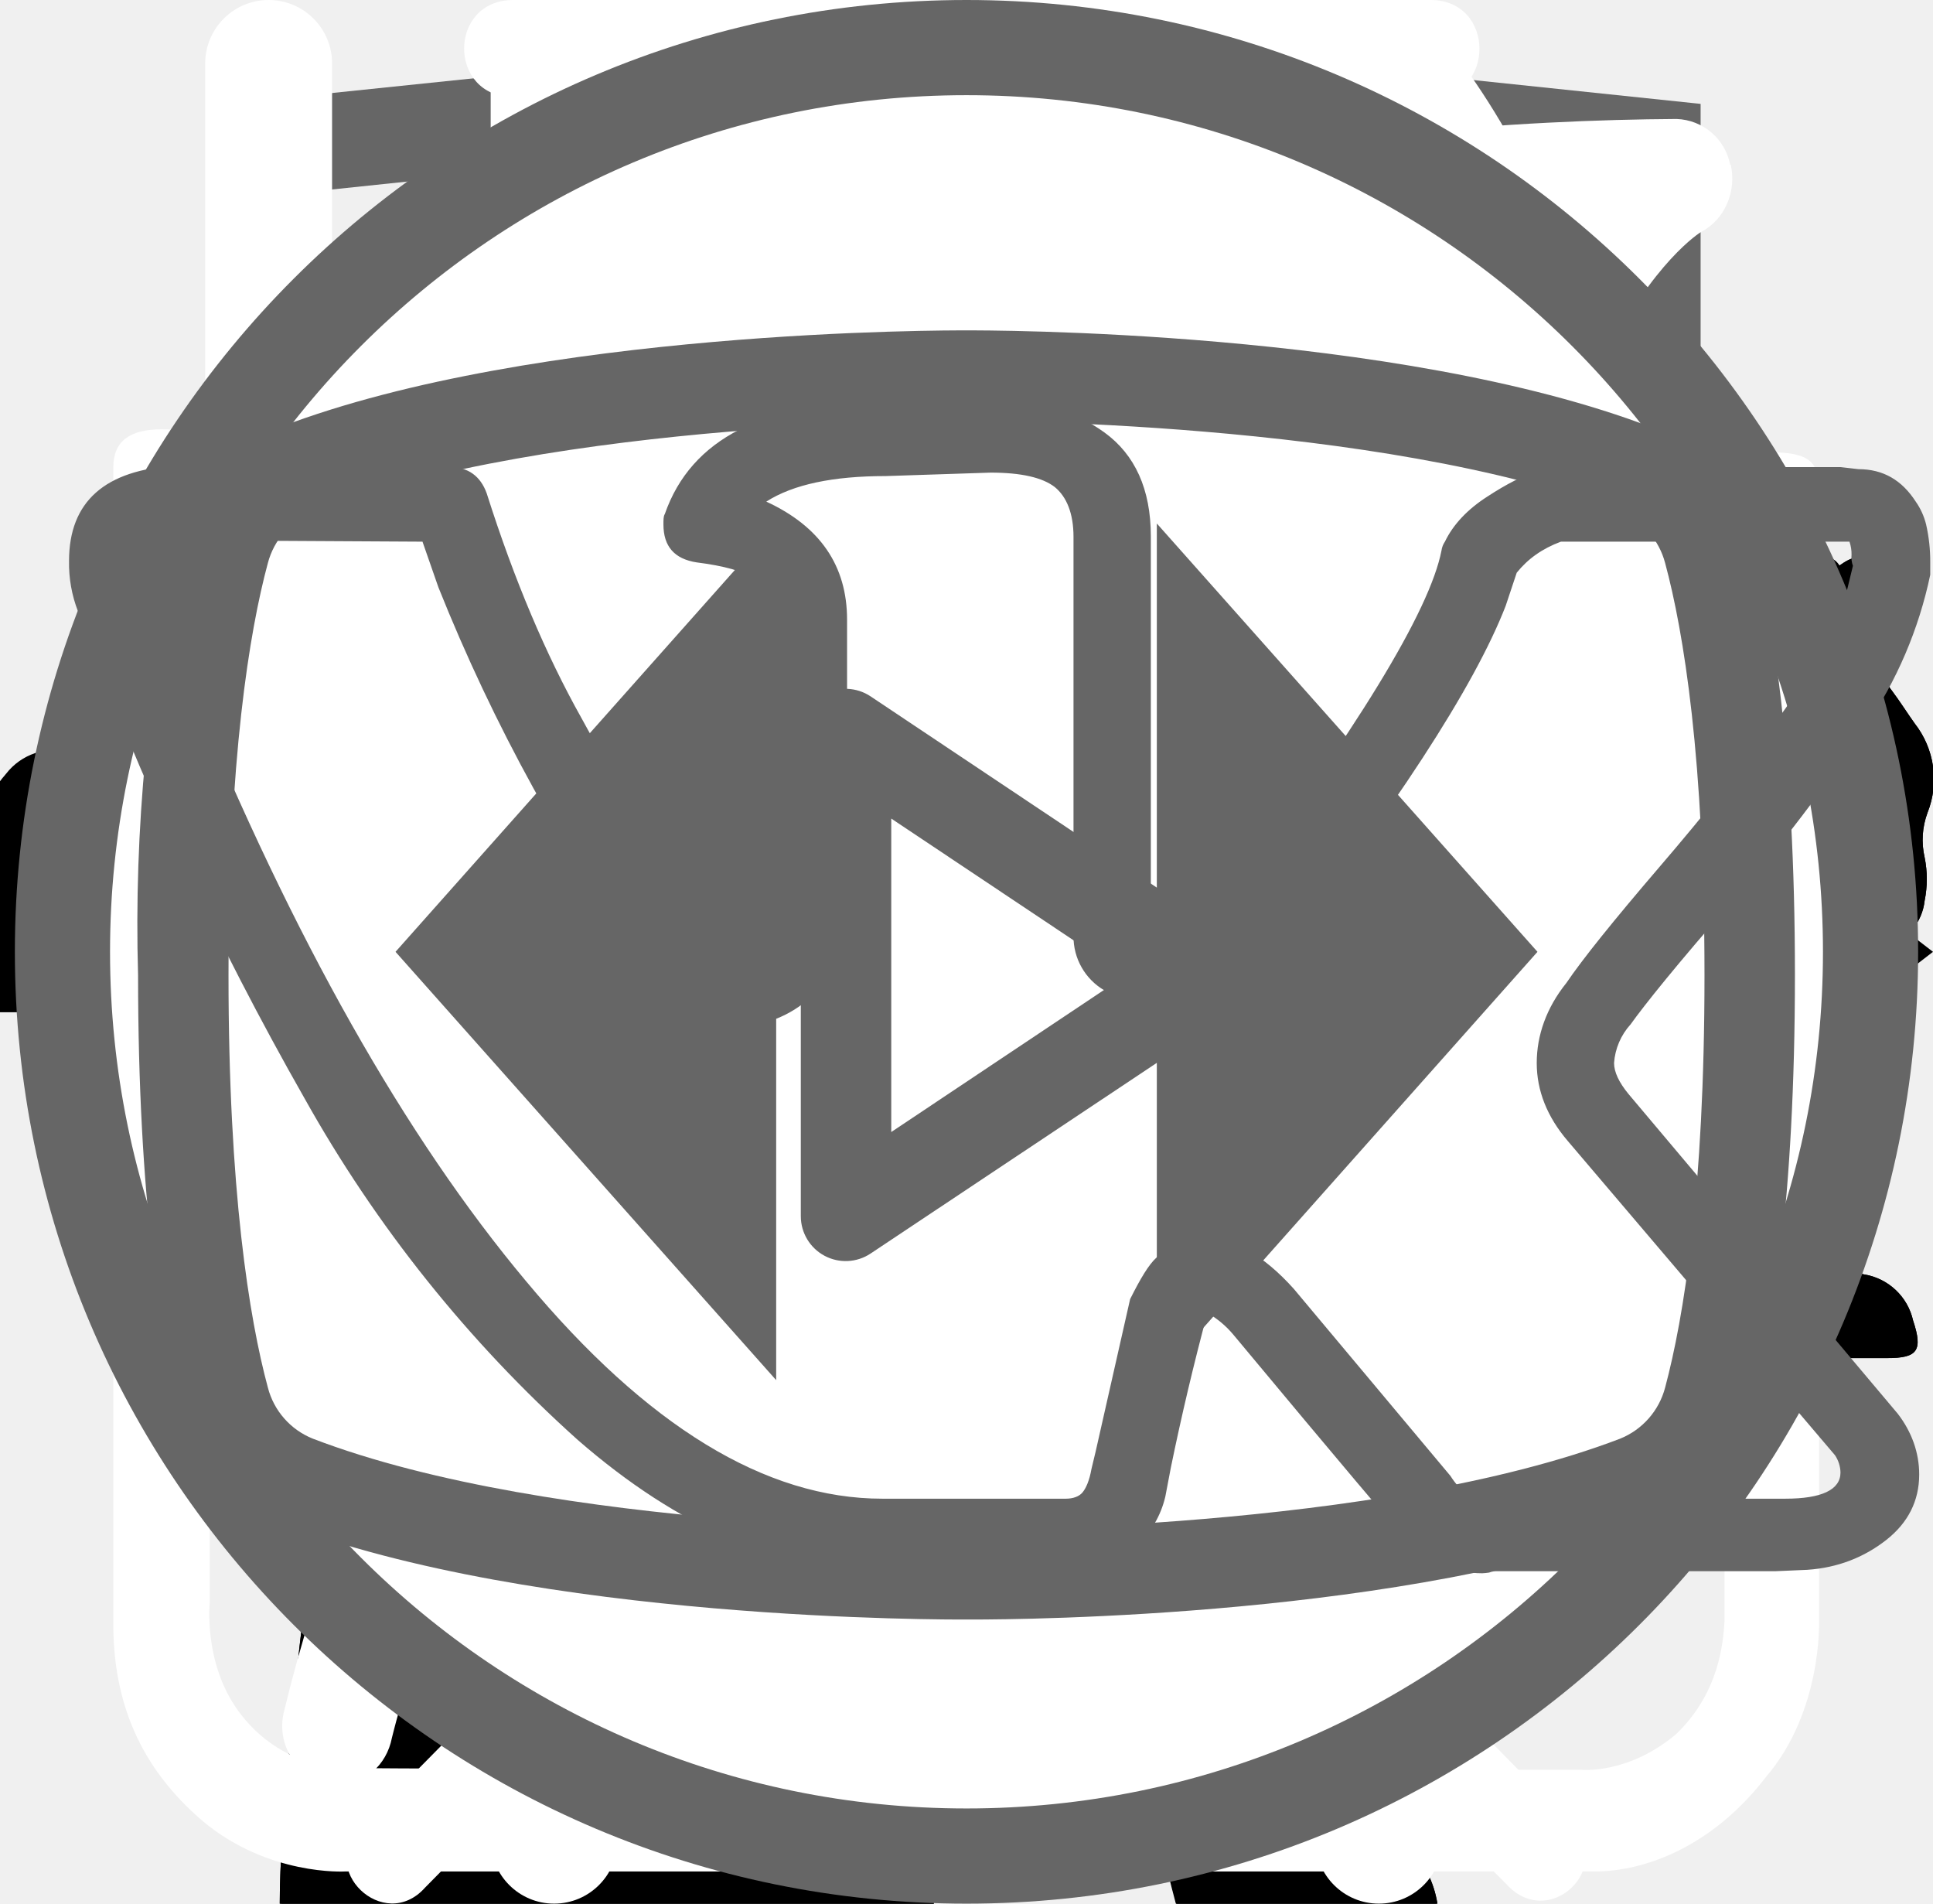
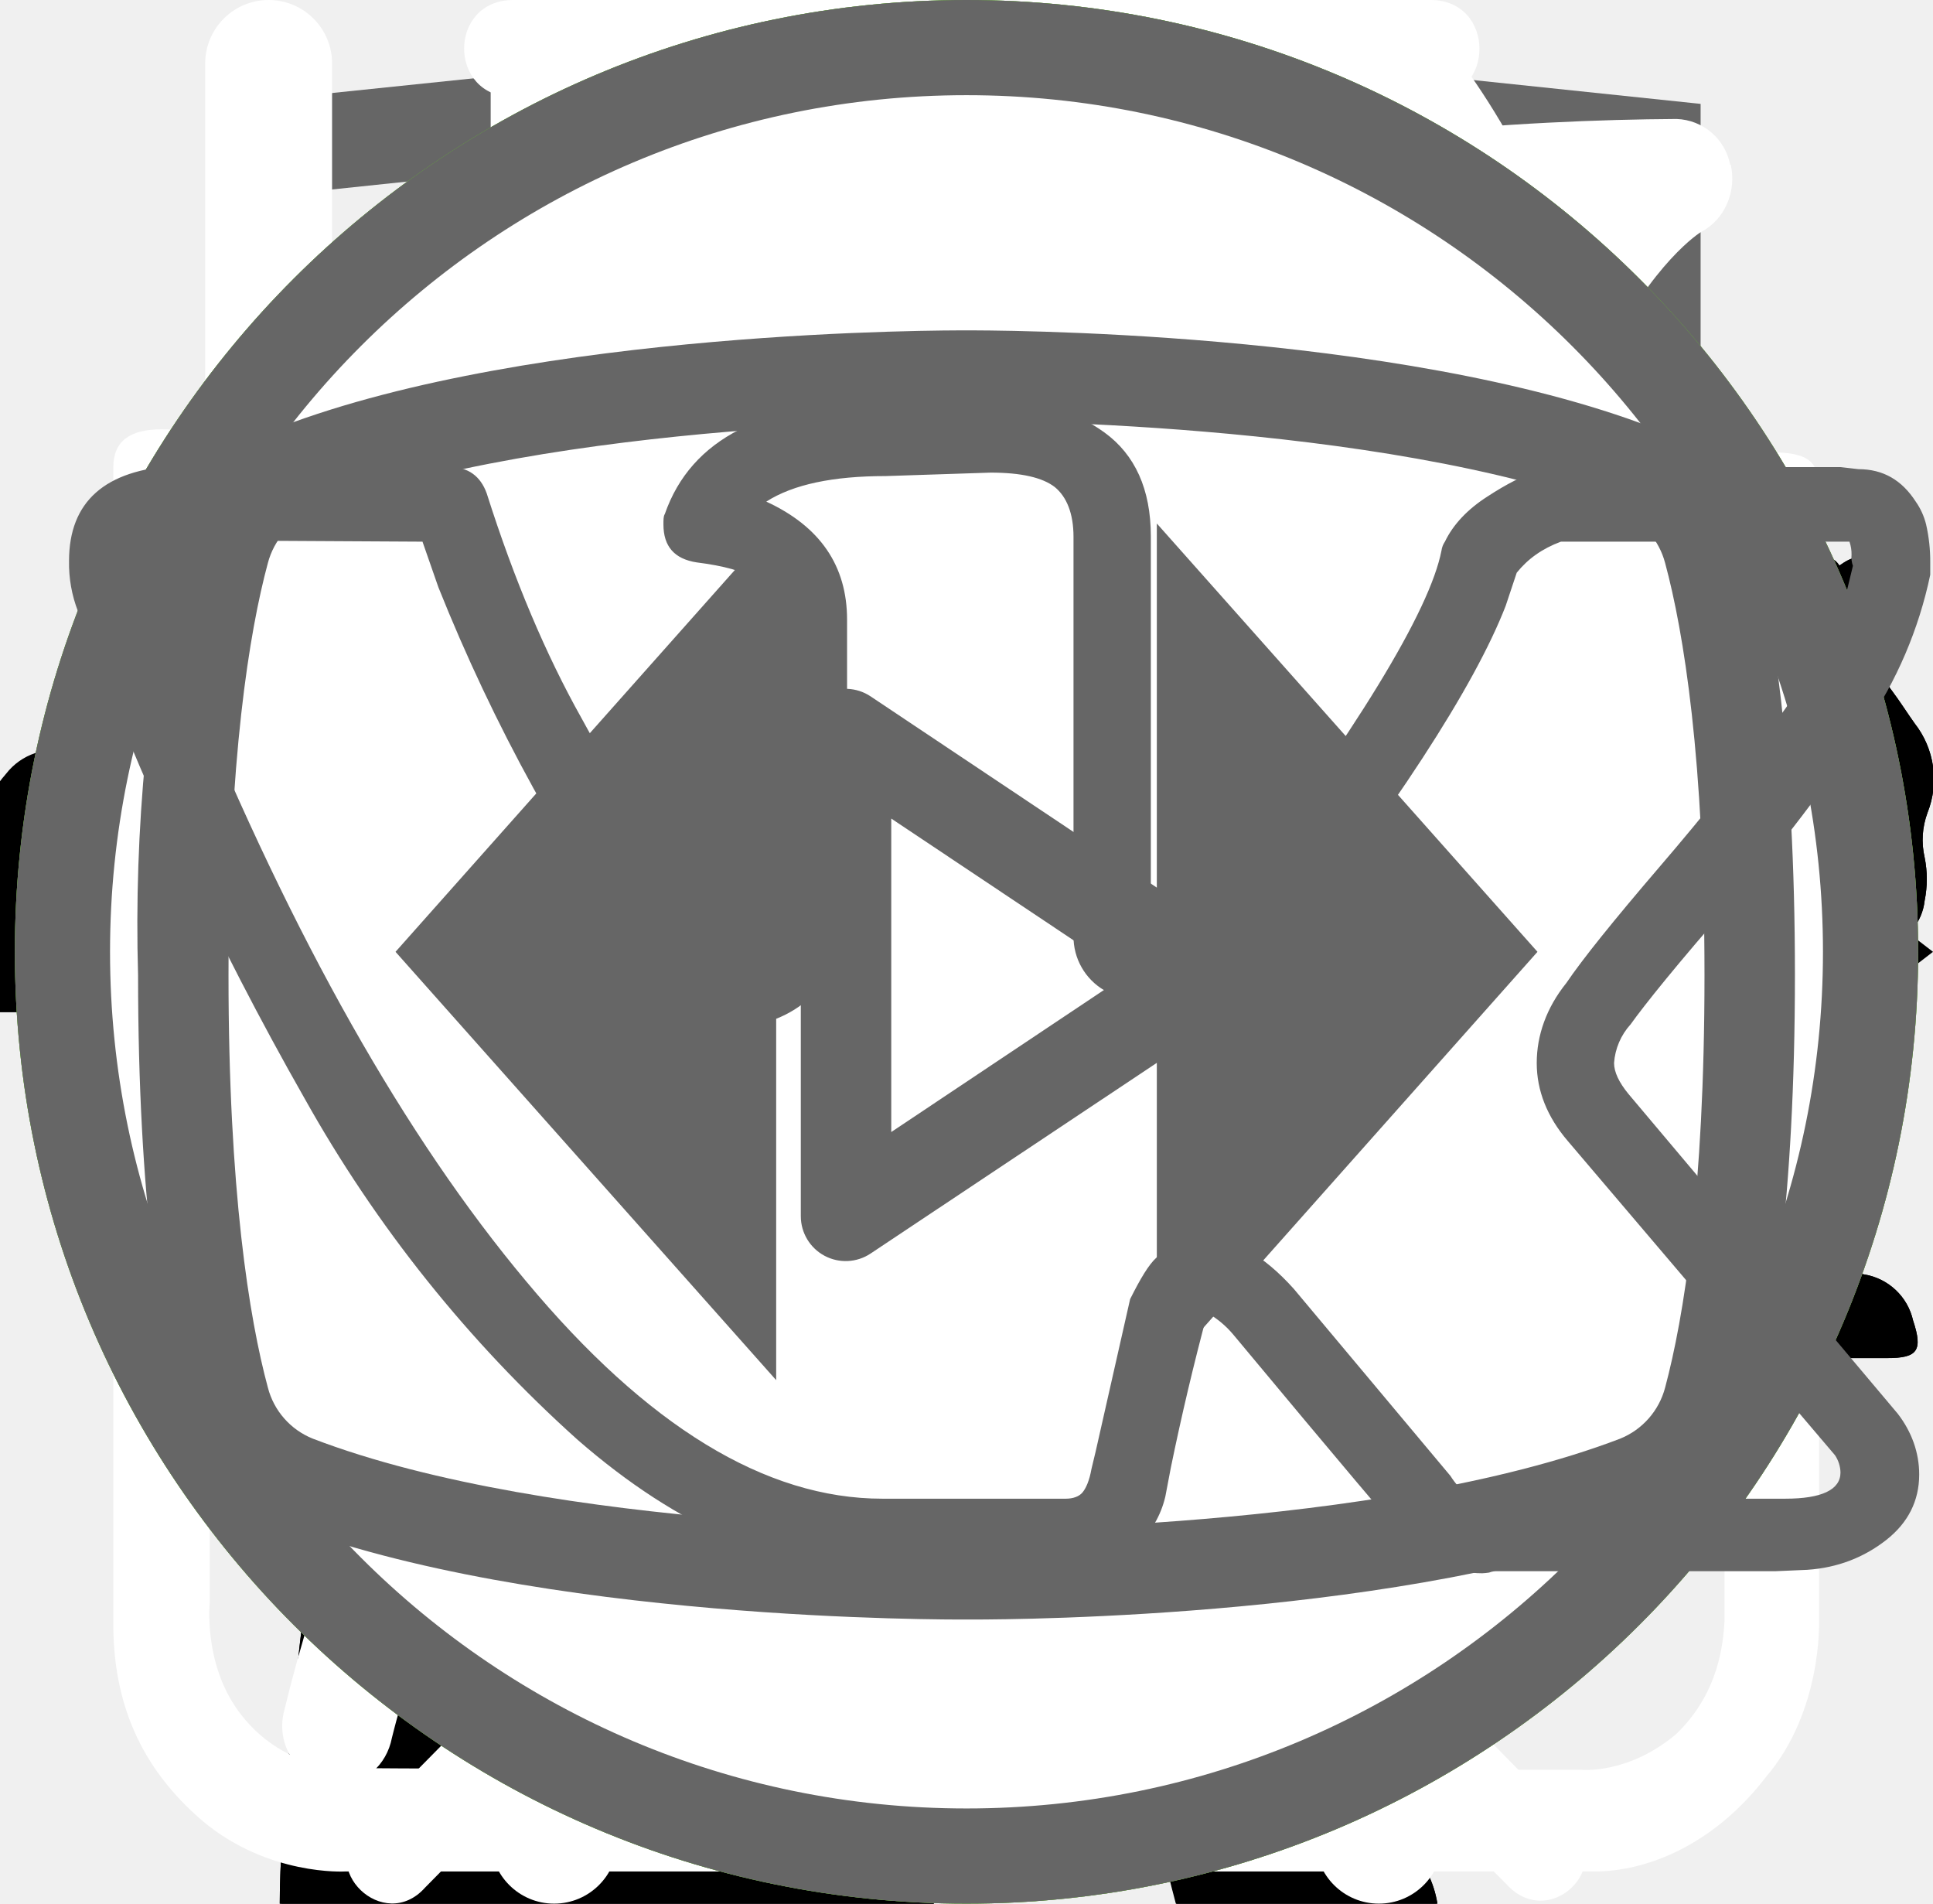
<svg xmlns="http://www.w3.org/2000/svg">
  <style>:root svg:not(:target){display:none}</style>
  <svg viewBox="0 0 134 56" fill="none" id="cat-pro-desktop">
    <path d="M123.12 5.76a15.2 15.2 0 0 1 4.5-4.6c1-.7 1.6-.7 2.2.6.8 1.9 1.5 3.9.9 6a2.29 2.29 0 0 0 .4 2.1c.6.8 1.1 1.6 1.6 2.3a6.27 6.27 0 0 1 .9 6.2 5.38 5.38 0 0 0-.2 3.1c.2.99.2 2 0 3a3.75 3.75 0 0 1-2.7 3.2 5.21 5.21 0 0 0-3.2 2 1.05 1.05 0 0 1-.9.5c-1.2.2-4.2-2.5-4.2-3.7v-.6c.1-3.6-.1-3.9-3.4-5.4a4.4 4.4 0 0 1-1.8-1.2c-.6-.8-1.4-.7-2.3-.4-.9.3-1.4.9-1.3 1.9.3 2.42.4 4.86.3 7.3 0 .28.07.55.2.8 3.1 4.5 4.3 9.8 5.8 14.9 1.2 3.9 3.4 6 7.4 6.3.64.05 1.27.15 1.9.3a4.16 4.16 0 0 1 3.4 3.2c.7 2.1.3 2.6-1.8 2.6h-6.5a3.24 3.24 0 0 1-2.3-.8 11.71 11.71 0 0 0-3.4-2 7.26 7.26 0 0 1-3.4-2.6 28.58 28.58 0 0 0-4-4.5c-2.8-2.9-5.8-5.7-8.4-8.7a11.38 11.38 0 0 1-3.2-7.6c0-.9-.2-1.3-1.2-.9-.3.19-.65.3-1 .3-2.8 0-4.2 1.7-5.2 4.2-.9 2.1-2.1 4.1-3.2 6.2a10.4 10.4 0 0 0-1 4.2c0 2.4.6 3.2 2.8 4 1.4.5 2.7 1 3.4 2.4.8 1.6.6 2-1.1 2.1h-6.8a1.88 1.88 0 0 1-1.9-1.1l-1.8-3a6.05 6.05 0 0 1-.7-5.4c.43-1.74.47-3.55.1-5.3a8.42 8.42 0 0 1 1.7-7c.6-.7.6-1-.4-1.2a50.07 50.07 0 0 1-11.87-4.13.1.1 0 0 1-.03-.07c-3.2-1.2-3.8-1-4.7 2.3-.8 2.8-1.6 5.6-2.2 8.5-.7 3.2.1 6.2 1.1 9.2.4 1.2 1.6 1.1 2.5 1.4 2 .6 3.7 1.4 4.5 3.5.7 1.6.6 1.8-1.1 1.8-1.7 0-3.4-.1-5.2 0a6.7 6.7 0 0 1-4.2-1.4c-4.8-3.2-6.2-8.1-6.6-13.4-.2-3.3-2-5.9-4.1-8.4-.4-.5-.8-.7-1.4-.3a44.32 44.32 0 0 1-6.7 3 26.71 26.71 0 0 0-12.2 8.8 10.63 10.63 0 0 0-2.2 5.1c-.3 1.8.2 2.6 2 3.1s2.7 1.5 2.9 3.4c.1.8-.2 1.2-1 1.2h-8.1a1.65 1.65 0 0 1-1.3-.8 8.56 8.56 0 0 1-1.9-5.5c-.05-3.46.25-6.91.9-10.3a6.3 6.3 0 0 1 3.4-4.8c5.9-2.8 9-8.1 11.8-13.6.6-1.1.1-1.3-.9-1.2-2.8.39-5.45 1.49-7.7 3.2a70.62 70.62 0 0 0-8.3 7.1 16.67 16.67 0 0 1-10.3 4.9c-7.3.4-10.7-3.7-10.4-10.3a9.67 9.67 0 0 1 2.4-6.1 4.25 4.25 0 0 1 4.5-1.5c1.5.4 1.9 1.2 1.3 2.7-.3.6-.7 1.1-1 1.7a7.5 7.5 0 0 0-1 2c-1.1 3 .4 5.1 3.5 5.4 3.3.3 6-1.1 8.5-3.1 3.01-2.41 5.7-5.2 8-8.3a20.79 20.79 0 0 1 14.4-8.1c2.3-.3 4.3-1.3 6.5-1.9a41.51 41.51 0 0 1 12.7-1.8 13 13 0 0 0 5.8-1.1c4.9-2 10-2 15.1-1 4 .8 8 1.8 11.9 2.8 2.32.43 4.7.36 7-.2a67.8 67.8 0 0 1 13.4-2c2.96-.15 5.91.44 8.6 1.7 2 .9 2 .9 1.5 2.8Z" fill="#000" />
  </svg>
  <svg viewBox="0 0 67 28" fill="none" id="cat-pro-mobile">
    <g clip-path="url(#cat-pro-mobile_0)">
      <path d="M60.56 2.88a7.6 7.6 0 0 1 2.25-2.3c.5-.35.8-.35 1.1.3.4.95.75 1.95.45 3a1.14 1.14 0 0 0 .2 1.05c.3.4.55.8.8 1.15a3.13 3.13 0 0 1 .45 3.1c-.18.5-.22 1.03-.1 1.55.1.5.1 1 0 1.5a1.87 1.87 0 0 1-1.35 1.6 2.6 2.6 0 0 0-1.6 1 .53.53 0 0 1-.45.25c-.6.1-2.1-1.25-2.1-1.85v-.3c.05-1.8-.05-1.95-1.7-2.7a2.2 2.2 0 0 1-.9-.6c-.3-.4-.7-.35-1.15-.2-.45.15-.7.45-.65.95.15 1.2.2 2.43.15 3.65 0 .14.04.27.1.4 1.55 2.25 2.15 4.9 2.9 7.45.6 1.95 1.7 3 3.7 3.15.32.02.64.07.95.15a2.08 2.08 0 0 1 1.7 1.6c.35 1.05.15 1.3-.9 1.3h-3.25c-.42.02-.83-.12-1.15-.4a5.86 5.86 0 0 0-1.7-1 3.63 3.63 0 0 1-1.7-1.3 14.3 14.3 0 0 0-2-2.25c-1.4-1.45-2.9-2.85-4.2-4.35a5.69 5.69 0 0 1-1.6-3.8c0-.45-.1-.65-.6-.45a.96.96 0 0 1-.5.15c-1.4 0-2.1.85-2.6 2.1-.45 1.05-1.05 2.05-1.6 3.1a5.2 5.2 0 0 0-.5 2.1c0 1.2.3 1.6 1.4 2 .7.25 1.35.5 1.7 1.2.4.8.3 1-.55 1.05h-3.4a.94.94 0 0 1-.95-.55l-.9-1.5a3.02 3.02 0 0 1-.35-2.7c.22-.87.23-1.78.05-2.65a4.21 4.21 0 0 1 .85-3.5c.3-.35.3-.5-.2-.6a25.03 25.03 0 0 1-5.95-2.1c-1.6-.6-1.9-.5-2.35 1.15-.4 1.4-.8 2.8-1.1 4.25-.35 1.6.05 3.1.55 4.6.2.6.8.55 1.25.7 1 .3 1.85.7 2.25 1.75.35.8.3.9-.55.9-.85 0-1.7-.05-2.6 0-.76.01-1.5-.23-2.1-.7-2.4-1.6-3.1-4.05-3.3-6.7-.1-1.65-1-2.95-2.05-4.2-.2-.25-.4-.35-.7-.15-1.07.59-2.2 1.1-3.35 1.5a13.36 13.36 0 0 0-6.1 4.4 5.32 5.32 0 0 0-1.1 2.55c-.15.9.1 1.3 1 1.55s1.35.75 1.45 1.7c.05.4-.1.6-.5.6h-4.05a.82.82 0 0 1-.65-.4 4.28 4.28 0 0 1-.95-2.75 25.3 25.3 0 0 1 .45-5.15 3.15 3.15 0 0 1 1.7-2.4c2.95-1.4 4.5-4.05 5.9-6.8.3-.55.05-.65-.45-.6-1.4.2-2.73.74-3.85 1.6a35.31 35.31 0 0 0-4.15 3.55 8.33 8.33 0 0 1-5.15 2.45c-3.65.2-5.35-1.85-5.2-5.15.03-1.13.46-2.2 1.2-3.05a2.13 2.13 0 0 1 2.25-.75c.75.2.95.6.65 1.35-.15.3-.35.55-.5.85-.22.3-.39.64-.5 1-.55 1.5.2 2.55 1.75 2.7 1.65.15 3-.55 4.25-1.55 1.5-1.2 2.85-2.6 4-4.15a10.4 10.4 0 0 1 7.2-4.05c1.15-.15 2.15-.65 3.25-.95a20.7 20.7 0 0 1 6.35-.9 6.5 6.5 0 0 0 2.9-.55c2.45-1 5-1 7.55-.5 2 .4 4 .9 5.95 1.4 1.16.21 2.35.18 3.5-.1 2.2-.56 4.44-.9 6.7-1a9.08 9.08 0 0 1 4.3.85c1 .45 1 .45.75 1.4Z" fill="#000" />
    </g>
    <defs>
      <clipPath id="cat-pro-mobile_0">
        <path fill="#fff" d="M0 0h67v28h-67z" />
      </clipPath>
    </defs>
  </svg>
  <svg viewBox="0 0 268 112" fill="none" id="cat-pro-tablet">
    <path d="M246.24 11.51a30.4 30.4 0 0 1 9-9.2c2-1.4 3.2-1.4 4.4 1.2 1.6 3.8 3 7.8 1.8 12a4.59 4.59 0 0 0 .8 4.2c1.2 1.6 2.2 3.2 3.2 4.6a12.54 12.54 0 0 1 1.8 12.4 10.86 10.86 0 0 0-.4 6.2c.4 1.98.4 4.02 0 6a7.5 7.5 0 0 1-5.4 6.4 10.42 10.42 0 0 0-6.4 4 2.09 2.09 0 0 1-1.8 1c-2.4.4-8.4-5-8.4-7.4v-1.2c.2-7.2-.2-7.8-6.8-10.8a8.78 8.78 0 0 1-3.6-2.4c-1.2-1.6-2.8-1.4-4.6-.8-1.8.6-2.8 1.8-2.6 3.8.6 4.85.8 9.73.6 14.6.01.56.15 1.1.4 1.6 6.2 9 8.6 19.6 11.6 29.8 2.4 7.8 6.8 12 14.8 12.6 1.28.1 2.55.3 3.8.6a8.32 8.32 0 0 1 6.8 6.4c1.4 4.2.6 5.2-3.6 5.2h-13a6.48 6.48 0 0 1-4.6-1.6 23.39 23.39 0 0 0-6.8-4 14.53 14.53 0 0 1-6.8-5.2 57.17 57.17 0 0 0-8-9c-5.6-5.8-11.6-11.4-16.8-17.4a22.77 22.77 0 0 1-6.4-15.2c0-1.8-.4-2.6-2.4-1.8-.6.38-1.3.6-2 .6-5.6 0-8.4 3.4-10.4 8.4-1.8 4.2-4.2 8.2-6.4 12.4a20.8 20.8 0 0 0-2 8.4c0 4.8 1.2 6.4 5.6 8 2.8 1 5.4 2 6.8 4.8 1.6 3.2 1.2 4-2.2 4.2h-13.6a3.76 3.76 0 0 1-3.8-2.2l-3.6-6a12.1 12.1 0 0 1-1.4-10.8c.86-3.47.93-7.1.2-10.6a16.84 16.84 0 0 1 3.4-14c1.2-1.4 1.2-2-.8-2.4a100.13 100.13 0 0 1-23.74-8.25.2.2 0 0 1-.06-.15c-6.4-2.4-7.6-2-9.4 4.6-1.6 5.6-3.2 11.2-4.4 17-1.4 6.4.2 12.4 2.2 18.4.8 2.4 3.2 2.2 5 2.8 4 1.2 7.4 2.8 9 7 1.4 3.2 1.2 3.6-2.2 3.6-3.4 0-6.8-.2-10.4 0-3.04.06-6-.93-8.4-2.8-9.6-6.4-12.4-16.2-13.2-26.8-.4-6.6-4-11.8-8.2-16.8-.8-1-1.6-1.4-2.8-.6a88.62 88.62 0 0 1-13.4 6 53.42 53.42 0 0 0-24.4 17.6 21.26 21.26 0 0 0-4.4 10.2c-.6 3.6.4 5.2 4 6.2s5.4 3 5.8 6.8c.2 1.6-.4 2.4-2 2.4h-16.2a3.3 3.3 0 0 1-2.6-1.6c-2.52-3.1-3.86-7-3.8-11-.1-6.9.5-13.8 1.8-20.6a12.6 12.6 0 0 1 6.8-9.6c11.8-5.6 18-16.2 23.6-27.2 1.2-2.2.2-2.6-1.8-2.4-5.6.78-10.9 2.98-15.4 6.4-5.9 4.3-11.45 9.05-16.6 14.2a33.34 33.34 0 0 1-20.6 9.8c-14.6.8-21.4-7.4-20.8-20.6.13-4.5 1.83-8.81 4.8-12.2a8.5 8.5 0 0 1 9-3c3 .8 3.8 2.4 2.6 5.4-.6 1.2-1.4 2.2-2 3.4a15 15 0 0 0-2 4c-2.2 6 .8 10.2 7 10.8 6.6.6 12-2.2 17-6.2a89.88 89.88 0 0 0 16-16.6 41.58 41.58 0 0 1 28.8-16.2c4.6-.6 8.6-2.6 13-3.8a83.01 83.01 0 0 1 25.4-3.6 26 26 0 0 0 11.6-2.2c9.8-4 20-4 30.2-2 8 1.6 16 3.6 23.8 5.6 4.64.87 9.41.73 14-.4a135.6 135.6 0 0 1 26.8-4c5.92-.28 11.83.88 17.2 3.4 4 1.8 4 1.8 3 5.6Z" fill="#000" />
  </svg>
  <svg viewBox="0 0 70 97" fill="none" id="cat-slim-desktop">
    <g clip-path="url(#cat-slim-desktop_0)">
      <path d="M54.84 0h-.38a3.5 3.5 0 0 0-1.46 1.59c-.56 1.08-1 2.23-1.29 3.41a1.63 1.63 0 0 1-1.48 1.34 7.34 7.34 0 0 0-5.23 3.78 27.31 27.31 0 0 0-1.85 4c-1.42 3.68-2.51 7.48-3.85 11.19-.63 1.69-.66 1.69-2.56 1.69-2.27 0-2.11-.35-2.14 2.15 0 .79.24 1.19 1.08 1.15.26 0 .65-.13.75.21.1.34-.24.49-.44.69a9 9 0 0 1-4.33 2.44c-1.9.51-3.84.91-5.69 1.53-4.75 1.59-9.14 3.81-12.56 7.57a28 28 0 0 0-4.74 7.84c-3.67 8.64-5.45 17.74-6.83 26.93-.65 4.31-1.11 8.64-1.46 13-.18 2.14-.38 4.31-.38 6.49h33.33a2.1 2.1 0 0 0-.23-1.28 5 5 0 0 0-3.83-3.07c-.7-.16-.78-.37-.35-.92.7-.94 1.24-1.98 1.59-3.1 1.63-4.81 2.26-9.83 3.05-14.8a30 30 0 0 1 3.44-10.83 21.6 21.6 0 0 1 5.59-6.37c.83-.63.86-.63 1 .44.1.71.12 1.44.17 2.16.3 4.72.24 9.46-.18 14.18a61.67 61.67 0 0 0-.15 11c.4 4.25 1.16 8.47 2.27 12.59h13.3a5.41 5.41 0 0 0-4.24-4.44 9 9 0 0 0-3.76.2c-.6.14-.85 0-.9-.65a56.35 56.35 0 0 1 1-15.82c1.33-6 2.36-12.07 3.06-18.18a17.75 17.75 0 0 1 2.28-7c1.19-2.12 2.23-4.32 3.4-6.45a5.87 5.87 0 0 0 .42-5.19c-.27-.71-.53-1.43-.86-2.11-1-1.95-2-3.88-2.92-5.85-.49-1-.38-1.12.71-1.15 1.63 0 1.63 0 1.66-1.64v-.66c0-.69-.26-1.07-1-1h-1.52c-.69 0-.89-.29-.72-1a6.24 6.24 0 0 1 5.13-4.43 22 22 0 0 1 6.62.43 1 1 0 0 0 1.25-.64c.4-1 .84-2 1.29-3a1 1 0 0 0-.1-1.14c-3.2-4.06-6.67-7.85-11.4-10.28a1.49 1.49 0 0 1-.88-1.12 19.6 19.6 0 0 0-1.27-4.16 3.5 3.5 0 0 0-1.41-1.72Z" fill="#000" />
    </g>
    <defs>
      <clipPath id="cat-slim-desktop_0">
        <path fill="#fff" d="M0 0h70v97h-70z" />
      </clipPath>
    </defs>
  </svg>
  <svg viewBox="0 0 36 50" fill="none" id="cat-slim-mobile">
    <path d="M28.2 0h-.2c-.32.19-.59.47-.74.82a8.03 8.03 0 0 0-.67 1.76.84.84 0 0 1-.76.69 3.77 3.77 0 0 0-2.69 1.95c-.37.66-.69 1.35-.95 2.06-.73 1.9-1.29 3.85-1.98 5.77-.32.87-.34.87-1.32.87-1.16 0-1.08-.18-1.1 1.1 0 .41.13.62.56.6.13 0 .33-.07.39.1.05.18-.13.26-.23.36a4.63 4.63 0 0 1-2.23 1.26c-.97.26-1.97.47-2.92.79-2.45.82-4.7 1.96-6.46 3.9a14.44 14.44 0 0 0-2.44 4.04c-1.89 4.46-2.8 9.15-3.51 13.88a97.06 97.06 0 0 0-.75 6.7c-.1 1.1-.2 2.23-.2 3.35h17.14c.03-.23-.01-.46-.12-.66a2.58 2.58 0 0 0-1.97-1.58c-.36-.08-.4-.2-.18-.48.36-.48.64-1.02.82-1.6.84-2.47 1.16-5.06 1.57-7.62.23-1.96.83-3.85 1.77-5.59a11.13 11.13 0 0 1 2.87-3.28c.43-.32.45-.32.52.23.05.36.06.74.09 1.11a48.2 48.2 0 0 1-.1 7.31c-.2 1.88-.22 3.78-.07 5.67.2 2.2.59 4.36 1.16 6.49h6.84a2.8 2.8 0 0 0-2.18-2.29c-.64-.1-1.3-.07-1.93.1-.31.08-.44 0-.46-.33-.22-2.73-.04-5.47.51-8.16a91.8 91.8 0 0 0 1.57-9.37c.14-1.27.54-2.5 1.18-3.6.6-1.1 1.14-2.23 1.74-3.33a3.03 3.03 0 0 0 .22-2.67c-.14-.37-.27-.74-.44-1.1-.52-1-1.03-2-1.5-3-.26-.52-.2-.59.36-.6.84 0 .84 0 .86-.85v-.34c0-.35-.14-.55-.52-.51h-.78c-.36 0-.46-.15-.37-.52a3.22 3.22 0 0 1 2.64-2.28 11.3 11.3 0 0 1 3.4.22.51.51 0 0 0 .65-.33 40 40 0 0 1 .66-1.55.52.52 0 0 0-.05-.58c-1.65-2.1-3.43-4.05-5.87-5.3a.77.77 0 0 1-.45-.58 9.8 9.8 0 0 0-.65-2.14 1.8 1.8 0 0 0-.73-.89Z" fill="#000" />
  </svg>
  <svg viewBox="0 0 140 194" fill="none" id="cat-slim-tablet">
    <path d="M109.68 0h-.76a7 7 0 0 0-2.92 3.18c-1.13 2.16-2 4.45-2.58 6.82a3.26 3.26 0 0 1-2.96 2.68 14.68 14.68 0 0 0-10.46 7.56 54.62 54.62 0 0 0-3.7 8c-2.84 7.36-5.02 14.96-7.7 22.38-1.26 3.38-1.32 3.38-5.12 3.38-4.54 0-4.22-.7-4.28 4.3 0 1.58.48 2.38 2.16 2.3.52 0 1.3-.26 1.5.42.2.68-.48.98-.88 1.38a18 18 0 0 1-8.66 4.88c-3.8 1.02-7.68 1.82-11.38 3.06-9.5 3.18-18.28 7.62-25.12 15.14a56 56 0 0 0-9.48 15.68c-7.34 17.28-10.9 35.48-13.66 53.86a375.77 375.77 0 0 0-2.92 26c-.36 4.28-.76 8.62-.76 12.98h66.66a4.36 4.36 0 0 0-.46-2.56 10 10 0 0 0-7.66-6.14c-1.4-.32-1.56-.74-.7-1.84a20.7 20.7 0 0 0 3.18-6.2c3.26-9.62 4.52-19.66 6.1-29.6a60 60 0 0 1 6.88-21.66 43.2 43.2 0 0 1 11.18-12.74c1.66-1.26 1.72-1.26 2 .88.2 1.42.24 2.88.34 4.32.6 9.45.48 18.93-.36 28.36-.76 7.31-.86 14.67-.3 22 .8 8.5 2.31 16.93 4.54 25.18h26.6a10.82 10.82 0 0 0-8.48-8.88 18 18 0 0 0-7.52.4c-1.2.28-1.7 0-1.8-1.3a112.7 112.7 0 0 1 2-31.64c2.67-12 4.71-24.14 6.12-36.36a35.5 35.5 0 0 1 4.56-14c2.38-4.24 4.46-8.64 6.8-12.9a11.75 11.75 0 0 0 .84-10.38c-.54-1.42-1.06-2.86-1.72-4.22-2-3.9-4-7.76-5.84-11.7-.98-2-.76-2.24 1.42-2.3 3.26 0 3.26 0 3.32-3.28v-1.32c0-1.38-.52-2.14-2-2h-3.04c-1.38 0-1.78-.58-1.44-2a12.48 12.48 0 0 1 10.26-8.86 44 44 0 0 1 13.24.86 2 2 0 0 0 2.5-1.28c.8-2 1.68-4 2.58-6a2 2 0 0 0-.2-2.28c-6.4-8.12-13.34-15.7-22.8-20.56a2.98 2.98 0 0 1-1.76-2.24 39.16 39.16 0 0 0-2.54-8.32 7 7 0 0 0-2.82-3.44Z" fill="#000" />
  </svg>
  <svg viewBox="0 0 27 35" fill="none" id="footer-logo-htmlacademy">
    <path d="m13.64.52-.14-.02-13.5 1.4v24.61l13.5 7.99 13.5-7.99v-24.6l-13.36-1.4Zm11.6 25-11.74 6.94-11.73-6.94v-10.1l11.68 6.93.02 1.25-8.02-4.75v1.23l8.04 4.8.02 1.3-8.05-4.76v1.22l8.04 4.81 8.12-4.83v-5.21l3.62-2.15v10.26Zm0-11.57-3.23 1.88-1.48.88-7.06-4.19-.01 1.23 6.04 3.57-.06.03-.13.07-.86.5-4.98-2.95-.01 1.22 3.93 2.33-.93.61-.02.01-2.97-1.74-.01 1.23 1.94 1.13-1.98 1.19-11.62-6.87 11.63-6.96 11.8 6.83Zm0-1.22-11.8-6.92-11.67 6.91v-9.23l11.73-1.23 11.73 1.23v9.24Z" fill="#666" />
  </svg>
  <svg viewBox="0 0 32 12" fill="none" id="icon_arrow_long">
    <path stroke="#000" stroke-width="2" d="M0 6h26" />
    <path d="m32 6-6.75 5.2v-10.4l6.75 5.2Z" fill="#000" />
  </svg>
  <svg viewBox="0 0 27 29" fill="none" id="icon_can">
    <path d="M11.38 0c-1.64 0-2.9 1.36-2.9 3.08s1.26 3.08 2.9 3.08c1.63 0 2.9-1.36 2.9-3.08s-1.27-3.08-2.9-3.08Zm0 1.18c1 0 1.72.84 1.72 1.9 0 1-.8 1.9-1.72 1.9-1 0-1.73-.84-1.73-1.9 0-1 .78-1.9 1.72-1.9Zm-10.88 23.56c0 1.18.4 2.18 1.36 3 1 .84 2.17.77 2.17.77h19.04c.77 0 1.8-.38 2.62-1.45.85-1 .8-2.36.8-2.36v-17.21c0-.44-.12-.6-.75-.6-.64 0-.69.27-.69.59v17.22c-.02.3-.07 1.08-.74 1.72-.74.62-1.45.54-1.45.54s-18.13 0-19.03-.03a2.14 2.14 0 0 1-1.45-.9c-.51-.73-.41-1.63-.41-1.63v-17.22c0-.46-.24-.64-.73-.64s-.74.18-.74.58v17.62Zm16.31-16.31c-1.08.23-2.17.38-4.26 2.35-2.08 2-3.62 1.9-5.16 1.82-1.54-.1-3.17-1.54-3.45-1.9-.33-.36-.9-.12-1.08.11-.16.24-.16.64.1 1 1.27 1.18 2.45 2.08 4.72 2.26a7.5 7.5 0 0 0 5.89-2.26c1.45-1.45 2.17-1.72 3.26-1.9a6.3 6.3 0 0 1 5.08 1.26c1 1.1 1.26.78 1.54.48.54-.72-.23-1.27-1.1-1.9a7.24 7.24 0 0 0-5.52-1.28l-.02-.04Zm-9.06 7.16c-1.18 0-2.08 1-2.08 2.26 0 1.27.9 2.27 2.08 2.27 1.18 0 2.08-1 2.08-2.27s-.9-2.26-2.08-2.26Zm11.78.78c-1.54 0-2.8 1.36-2.8 2.99 0 1.63 1.26 2.99 2.8 2.99 1.54 0 2.81-1.36 2.81-3 0-1.62-1.27-2.98-2.8-2.98Zm0 1.45c.8 0 1.45.7 1.45 1.54a1.5 1.5 0 0 1-1.45 1.54c-.8 0-1.45-.7-1.45-1.54 0-.86.65-1.54 1.45-1.54Z" fill="#fff" />
  </svg>
  <svg viewBox="0 0 27 31" fill="none" id="icon_clock">
    <path d="M6.12 0c-1.07 0-1.07 1.58 0 1.58h6.67v1.6a13.21 13.21 0 0 0-12.23 13.3c0 4.02 1.75 7.64 4.52 10.07.48.43.54 1.18.1 1.64l-1.53 1.55c-.75.69.36 1.75 1.03 1l2-2.03c.36-.34.88-.43 1.32-.21a12.79 12.79 0 0 0 11.1.06c.43-.21.96-.13 1.3.21l1.95 1.97c.68.64 1.66-.31 1.04-1l-1.45-1.48c-.45-.45-.38-1.2.1-1.63a13.47 13.47 0 0 0 4.62-10.16 13.2 13.2 0 0 0-12.27-13.28v-1.6h6.67c1.06 0 1.06-1.59 0-1.59h-14.94Zm-4.12 16.47c0-6.53 5.2-11.82 11.6-11.82 6.41 0 11.6 5.3 11.6 11.82 0 6.55-5.19 11.85-11.6 11.85-6.4 0-11.6-5.3-11.6-11.85Zm10.8-8.09c0-1.1 1.66-1.1 1.66 0v8.63c0 .23-.09.44-.25.6a.86.86 0 0 1-.6.25.82.82 0 0 1-.57-.23.8.8 0 0 1-.24-.56v-8.69Zm-5 2.62c.31 0 .61-.12.83-.34a1.14 1.14 0 0 0-.82-1.96c-.3.02-.56.16-.75.37a1.14 1.14 0 0 0 .75 1.92Zm11.6 0c.31 0 .6-.12.82-.34a1.14 1.14 0 0 0-.82-1.96 1.14 1.14 0 0 0 0 2.29Zm-10.43 12.59c0 1.53-2.33 1.53-2.33 0s2.33-1.53 2.33 0Zm4.64 3.44a1.18 1.18 0 0 0 1.17-.68 1.14 1.14 0 0 0-.7-1.56 1.17 1.17 0 0 0-1.22.32 1.14 1.14 0 0 0 .75 1.92Zm-8.12-10.39a1.14 1.14 0 0 1-.69 1.17 1.17 1.17 0 0 1-1.57-.7 1.14 1.14 0 0 1 .32-1.2 1.17 1.17 0 0 1 1.94.73Zm17.39 1.15a1.17 1.17 0 0 0 1.17-.68 1.14 1.14 0 0 0-.7-1.55 1.17 1.17 0 0 0-1.22.32 1.14 1.14 0 0 0 .75 1.91Zm-2.32 5.8c0 1.53-2.32 1.53-2.32 0s2.32-1.53 2.32 0Z" fill="#fff" />
  </svg>
  <svg viewBox="0 0 26 30" fill="none" id="icon_eat">
    <path fill-rule="evenodd" clip-rule="evenodd" d="M19.12.08a1 1 0 0 1 1.09.21c.9.91 2.1 2.88 3.06 5.92a42.6 42.6 0 0 1 1.73 12.79 1 1 0 0 1-1 1h-3.5v9a1 1 0 1 1-2 0v-28a1 1 0 0 1 .62-.92Zm1.38 17.92h2.5a39.62 39.62 0 0 0-1.64-11.19 22.4 22.4 0 0 0-.86-2.3v13.49Zm-14-18a1 1 0 0 1 1 1v28a1 1 0 1 1-2 0v-28a1 1 0 0 1 1-1Z" fill="#fff" />
    <path fill-rule="evenodd" clip-rule="evenodd" d="M2 0a1 1 0 0 1 1 1v5.5c0 .56.2 1.32.7 1.92.48.56 1.31 1.08 2.8 1.08a1 1 0 1 1 0 2 5.41 5.41 0 0 1-4.33-1.8 5.07 5.07 0 0 1-1.17-3.2v-5.5a1 1 0 0 1 1-1Z" fill="#fff" />
    <path fill-rule="evenodd" clip-rule="evenodd" d="M11 0a1 1 0 0 0-1 1v5.5c0 .56-.2 1.32-.7 1.92-.48.56-1.31 1.08-2.8 1.08a1 1 0 0 0 0 2 5.4 5.4 0 0 0 4.33-1.8 5.07 5.07 0 0 0 1.17-3.2v-5.5a1 1 0 0 0-1-1Z" fill="#fff" />
  </svg>
  <svg viewBox="0 0 80 83" fill="none" id="icon_gift">
    <path d="M65.66 36.01h-51.27a3.27 3.27 0 0 1-3.26-3.27v-9.83c0-1.8 1.46-3.28 3.26-3.28h51.27c1.8 0 3.26 1.47 3.26 3.28v9.83c0 1.8-1.46 3.27-3.26 3.27Zm-51.27-13.86a.78.78 0 0 0-.76.76v9.83c0 .42.34.76.76.76h51.27c.42 0 .76-.34.76-.76v-9.83a.77.77 0 0 0-.76-.76h-51.27Z" fill="#fff" />
    <path d="M58.5 69.67h-36.96a6.3 6.3 0 0 1-6.28-6.32v-28.6a1.25 1.25 0 1 1 2.5.01v28.6a3.8 3.8 0 0 0 3.78 3.8h36.97a3.8 3.8 0 0 0 3.78-3.8v-28.6a1.25 1.25 0 1 1 2.5 0v28.6a6.3 6.3 0 0 1-6.28 6.3Z" fill="#fff" />
    <path d="M40.02 69.67c-.69 0-1.25-.57-1.25-1.26v-33.65a1.25 1.25 0 1 1 2.5 0v33.65c0 .7-.56 1.26-1.25 1.26Zm-15.6-47.53a8.15 8.15 0 0 1-3.25-11 8.06 8.06 0 0 1 10.94-3.27c5.96 3.25 9.18 12.3 9.31 12.7l-2.36.82c-.03-.08-3.03-8.53-8.14-11.3a5.56 5.56 0 0 0-7.55 2.25 5.62 5.62 0 0 0 2.24 7.6l-1.19 2.2Z" fill="#fff" />
    <path d="m55.62 22.14-1.19-2.2a5.58 5.58 0 0 0-5.3-9.85c-5.1 2.77-8.12 11.22-8.15 11.3l-2.36-.83c.14-.38 3.36-9.44 9.32-12.69a8.02 8.02 0 0 1 10.94 3.27 8.1 8.1 0 0 1-3.26 11Zm7.92 30.7h-47.03a1.25 1.25 0 0 1 0-2.51h47.03a1.25 1.25 0 0 1 0 2.51Z" fill="#fff" />
  </svg>
  <svg viewBox="0 0 30 32" fill="none" id="icon_leaf">
    <g clip-path="url(#icon_leaf_0)">
      <path d="M27.84 2.77a.95.95 0 0 0-.9-.77h-.01c-4.94.03-16.95.92-21.8 8.38-2.51 3.88-2.73 8.91-.64 14.96l.07.13a25.93 25.93 0 0 0-1.04 3.32 1 1 0 0 0 .72 1.19l.2.02c.43 0 .81-.32.9-.79.03-.1 2.42-10.37 10.86-16.38.43-.3.55-.93.26-1.38a.9.9 0 0 0-1.3-.28c-4.79 3.4-7.74 8-9.47 11.65-1.24-4.57-.92-8.37.99-11.3 3.74-5.76 12.62-7.15 17.98-7.45-1.16 1.8-2.41 5.1-2.41 10.93 0 3.12-.83 5.52-2.47 7.14-2.62 2.6-6.88 2.83-10 2.58-.51-.04-.96.38-1 .93-.04.55.35 1.03.86 1.07.63.05 1.3.08 1.98.08 3.18 0 6.87-.66 9.43-3.2 2.04-2 3.07-4.9 3.07-8.6 0-9.1 3.22-11.1 3.23-11.1.4-.21.6-.68.5-1.13Z" fill="#fff" />
    </g>
    <defs>
      <clipPath id="icon_leaf_0">
        <path fill="#fff" d="M0 0h30v32h-30z" />
      </clipPath>
    </defs>
  </svg>
  <svg viewBox="0 0 28 22" fill="none" id="telegram">
    <path fill-rule="evenodd" clip-rule="evenodd" d="M23.46 3.15c.18.15.27.38.23.61l-2.63 15.76a.66.66 0 0 1-1.01.44l-7.88-5.25a.66.66 0 0 1-.15-.96l2.61-3.26-4.36 2.9a.66.66 0 0 1-.65.05l-5.26-2.63a.66.66 0 0 1 .08-1.2l18.38-6.57a.66.66 0 0 1 .64.11Zm-17.13 7.17 3.53 1.77 7.56-5.04a.66.66 0 0 1 .88.96l-4.8 6 6.43 4.3 2.28-13.66-15.88 5.67Z" fill="#666" />
  </svg>
+   <svg viewBox="0 0 40 40" fill="none" id="tools-active">
+     <rect x="1" y="1" width="38" height="38" rx="19" fill="#fff" />
+     <rect x="1" y="1" width="38" height="38" rx="19" stroke="#5EAA2F" stroke-width="2" />
+     <path d="m16 11-8 9 8 9v-18Zm16 9-8-9v18l8-9Z" fill="#5EAA2F" />
+   </svg>
+   <svg viewBox="0 0 40 40" fill="none" id="tools-hover">
+     <rect x="1" y="1" width="38" height="38" rx="19" fill="#fff" />
+     <rect x="1" y="1" width="38" height="38" rx="19" stroke="#68B738" stroke-width="2" />
+     <path d="m16 11-8 9 8 9v-18Zm16 9-8-9v18l8-9Z" fill="#68B738" />
+   </svg>
  <svg viewBox="0 0 40 40" fill="none" id="tools">
    <rect x="1" y="1" width="38" height="38" rx="19" fill="#fff" />
    <rect x="1" y="1" width="38" height="38" rx="19" stroke="#666" stroke-width="2" />
    <path d="m16 11-8 9 8 9v-18Zm16 9-8-9v18l8-9Z" fill="#666" />
  </svg>
  <svg viewBox="0 0 28 22" fill="none" id="vkontakte">
    <path d="M1 5.34c0-.86.52-1.32 1.55-1.38l3.97.02c.26 0 .44.13.53.38.4 1.26.86 2.34 1.37 3.25.5.92 1.17 1.97 1.99 3.16.07.15.18.23.34.23.13 0 .22-.06.3-.18l.07-.28.03-4.35c0-.3-.07-.5-.23-.6-.15-.1-.43-.18-.83-.23-.32-.05-.48-.23-.48-.55 0-.07 0-.12.02-.15.38-1.09 1.44-1.63 3.2-1.63l1.5-.03c.67 0 1.23.16 1.67.48.44.32.67.82.67 1.5v5.72c.12.08.24.12.34.12.27 0 .5-.15.7-.45 1.95-2.58 3-4.31 3.17-5.18a.3.3 0 0 1 .05-.13c.12-.25.33-.47.61-.65.29-.19.53-.31.75-.38a.55.55 0 0 1 .24-.05h4.13l.26.03c.36 0 .63.16.83.47.07.1.12.21.15.33a2.4 2.4 0 0 1 .06.55v.18a6.11 6.11 0 0 1-.94 2.2 23.4 23.4 0 0 1-1.93 2.53c-.79.9-1.27 1.5-1.47 1.78a.93.93 0 0 0-.24.56c0 .13.07.28.21.45l3.9 4.63c.2.26.31.56.31.88 0 .38-.16.7-.48.95-.32.25-.7.4-1.14.43l-.46.02h-4.04c-.02 0-.06 0-.11.02a.86.86 0 0 1-.1.01c-.4 0-.76-.16-1.1-.48-.12-.13-.96-1.12-2.5-2.97a1.39 1.39 0 0 0-.38-.32 38.47 38.47 0 0 0-.53 2.24l-.08.42a1.4 1.4 0 0 1-1.12 1.06l-.37.02h-2.61c-1.48 0-2.95-.63-4.41-1.9a19.3 19.3 0 0 1-3.96-4.95 47.51 47.51 0 0 1-3.28-7.05 1.92 1.92 0 0 1-.13-.73Zm16.01 6.51c-.37 0-.7-.1-1.01-.29a.9.9 0 0 1-.45-.79v-5.78c0-.34-.1-.58-.27-.72-.18-.14-.49-.21-.93-.21l-1.52.05c-.76 0-1.34.12-1.73.37.78.36 1.17.93 1.17 1.71v4.43a1.5 1.5 0 0 1-.53 1.04 1.6 1.6 0 0 1-1.07.42c-.53 0-.94-.24-1.22-.73a26.16 26.16 0 0 1-3.1-5.63l-.23-.66-3.55-.02c-.23 0-.36.01-.38.03-.03.03-.04.1-.04.22 0 .15.01.3.05.48l.56 1.4c1.49 3.64 3.11 6.51 4.86 8.6 1.75 2.1 3.47 3.15 5.16 3.15h2.66c.1 0 .19-.03.24-.09.05-.06.1-.17.13-.34l.06-.25.5-2.21c.15-.3.27-.5.38-.6.2-.2.42-.28.69-.28.43 0 .86.24 1.3.73l2.27 2.71c.14.22.3.33.45.33h4.4c.53 0 .8-.13.8-.38a.47.47 0 0 0-.08-.25l-3.87-4.55c-.3-.35-.45-.73-.45-1.13 0-.4.14-.8.43-1.16.23-.34.68-.9 1.34-1.67.67-.78 1.25-1.51 1.75-2.19.5-.68.82-1.3.98-1.85l.08-.33a.37.37 0 0 1-.02-.16.54.54 0 0 0-.03-.19h-4.18c-.27.1-.48.25-.64.45l-.16.48c-.45 1.16-1.6 2.94-3.5 5.36-.36.33-.8.5-1.3.5Z" fill="#666" />
  </svg>
  <svg viewBox="0 0 28 22" fill="none" id="youtube">
    <path d="m17.85 10.8-5.24-3.5a.65.65 0 0 0-1.01.55v6.98a.65.65 0 0 0 1.01.54l5.24-3.49a.65.65 0 0 0 0-1.09Zm-4.94 2.8v-4.53l3.4 2.27-3.4 2.27Zm12.48-8.56a2.4 2.4 0 0 0-1.45-1.63c-3.72-1.43-9.69-1.41-9.94-1.41s-6.22-.02-9.94 1.4a2.4 2.4 0 0 0-1.45 1.64 25.32 25.32 0 0 0-.61 6.3c0 3.26.33 5.22.61 6.3a2.4 2.4 0 0 0 1.45 1.63c3.72 1.43 9.69 1.4 9.94 1.4h.08c.75 0 6.31-.04 9.86-1.4a2.4 2.4 0 0 0 1.45-1.64c.28-1.07.61-3.03.61-6.3 0-3.25-.33-5.22-.61-6.29Zm-1.27 12.27a1.1 1.1 0 0 1-.65.74c-3.5 1.34-9.4 1.32-9.47 1.32-.07 0-5.98.02-9.47-1.32a1.09 1.09 0 0 1-.65-.74c-.27-1-.57-2.85-.57-5.97 0-3.12.3-4.97.57-5.97a1.1 1.1 0 0 1 .65-.74c3.5-1.34 9.4-1.32 9.47-1.32.07 0 5.98-.02 9.47 1.32a1.1 1.1 0 0 1 .65.74c.27 1 .57 2.85.57 5.97 0 3.12-.3 4.96-.57 5.97Z" fill="#666" />
  </svg>
</svg>
